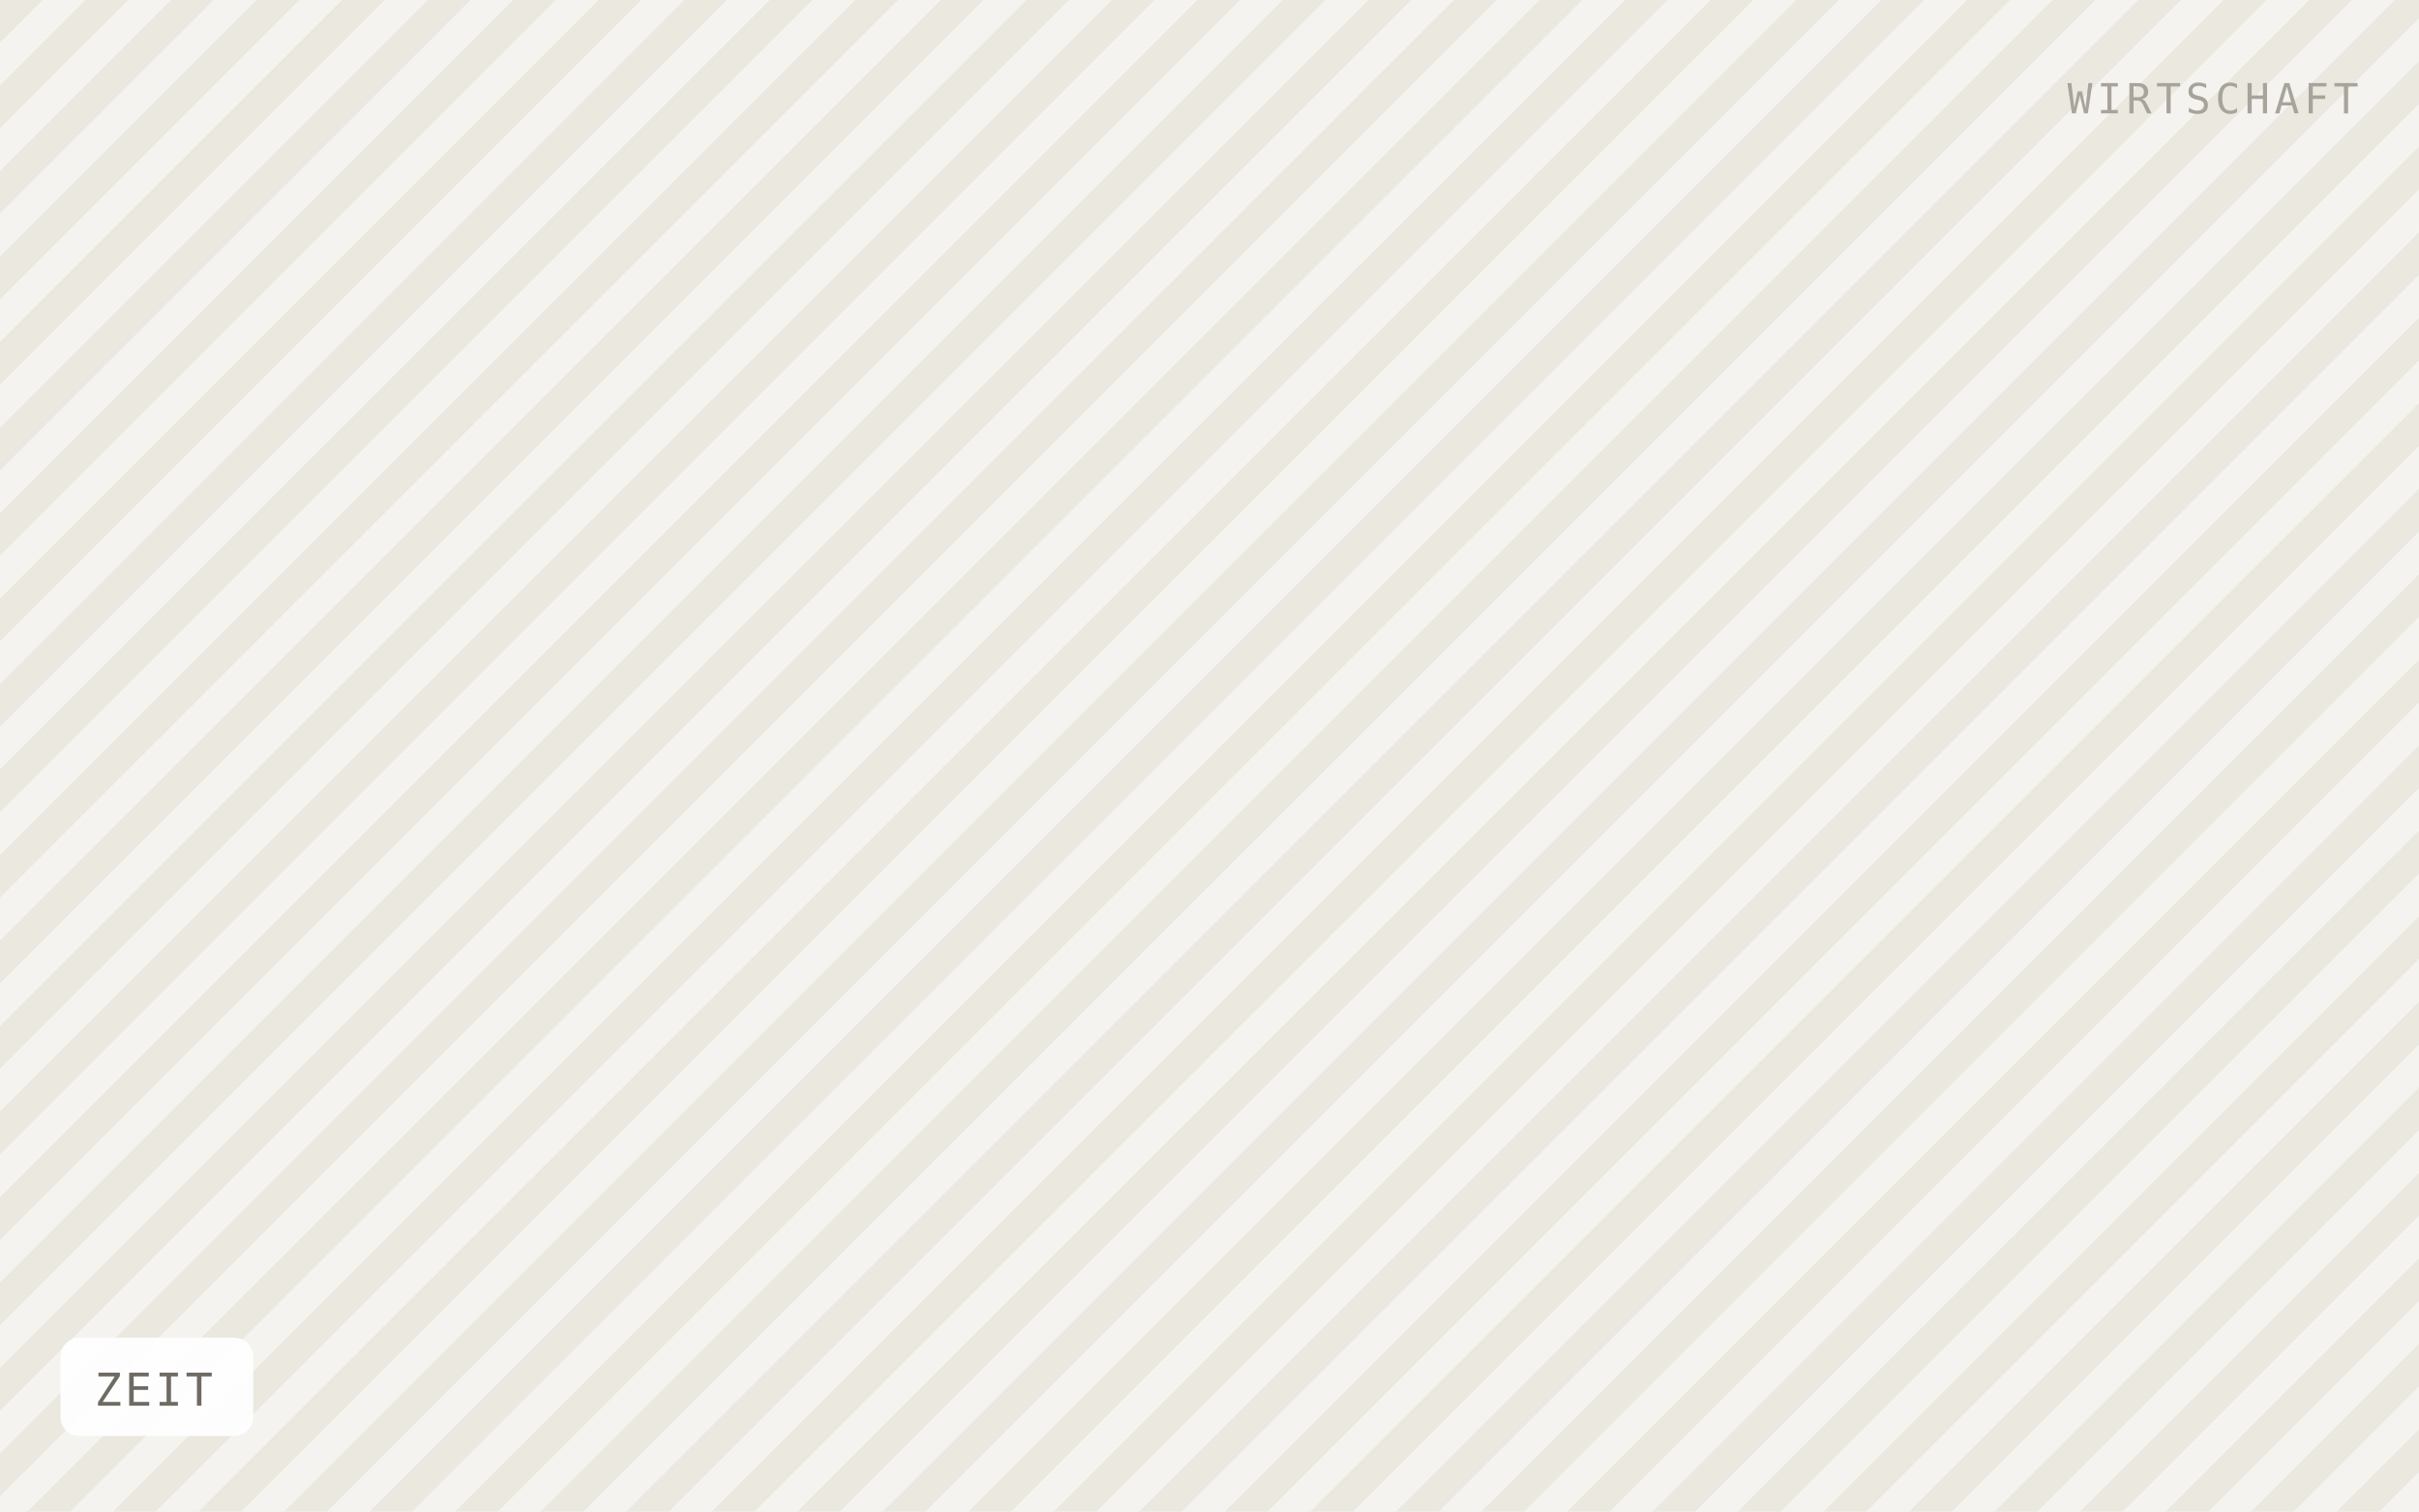
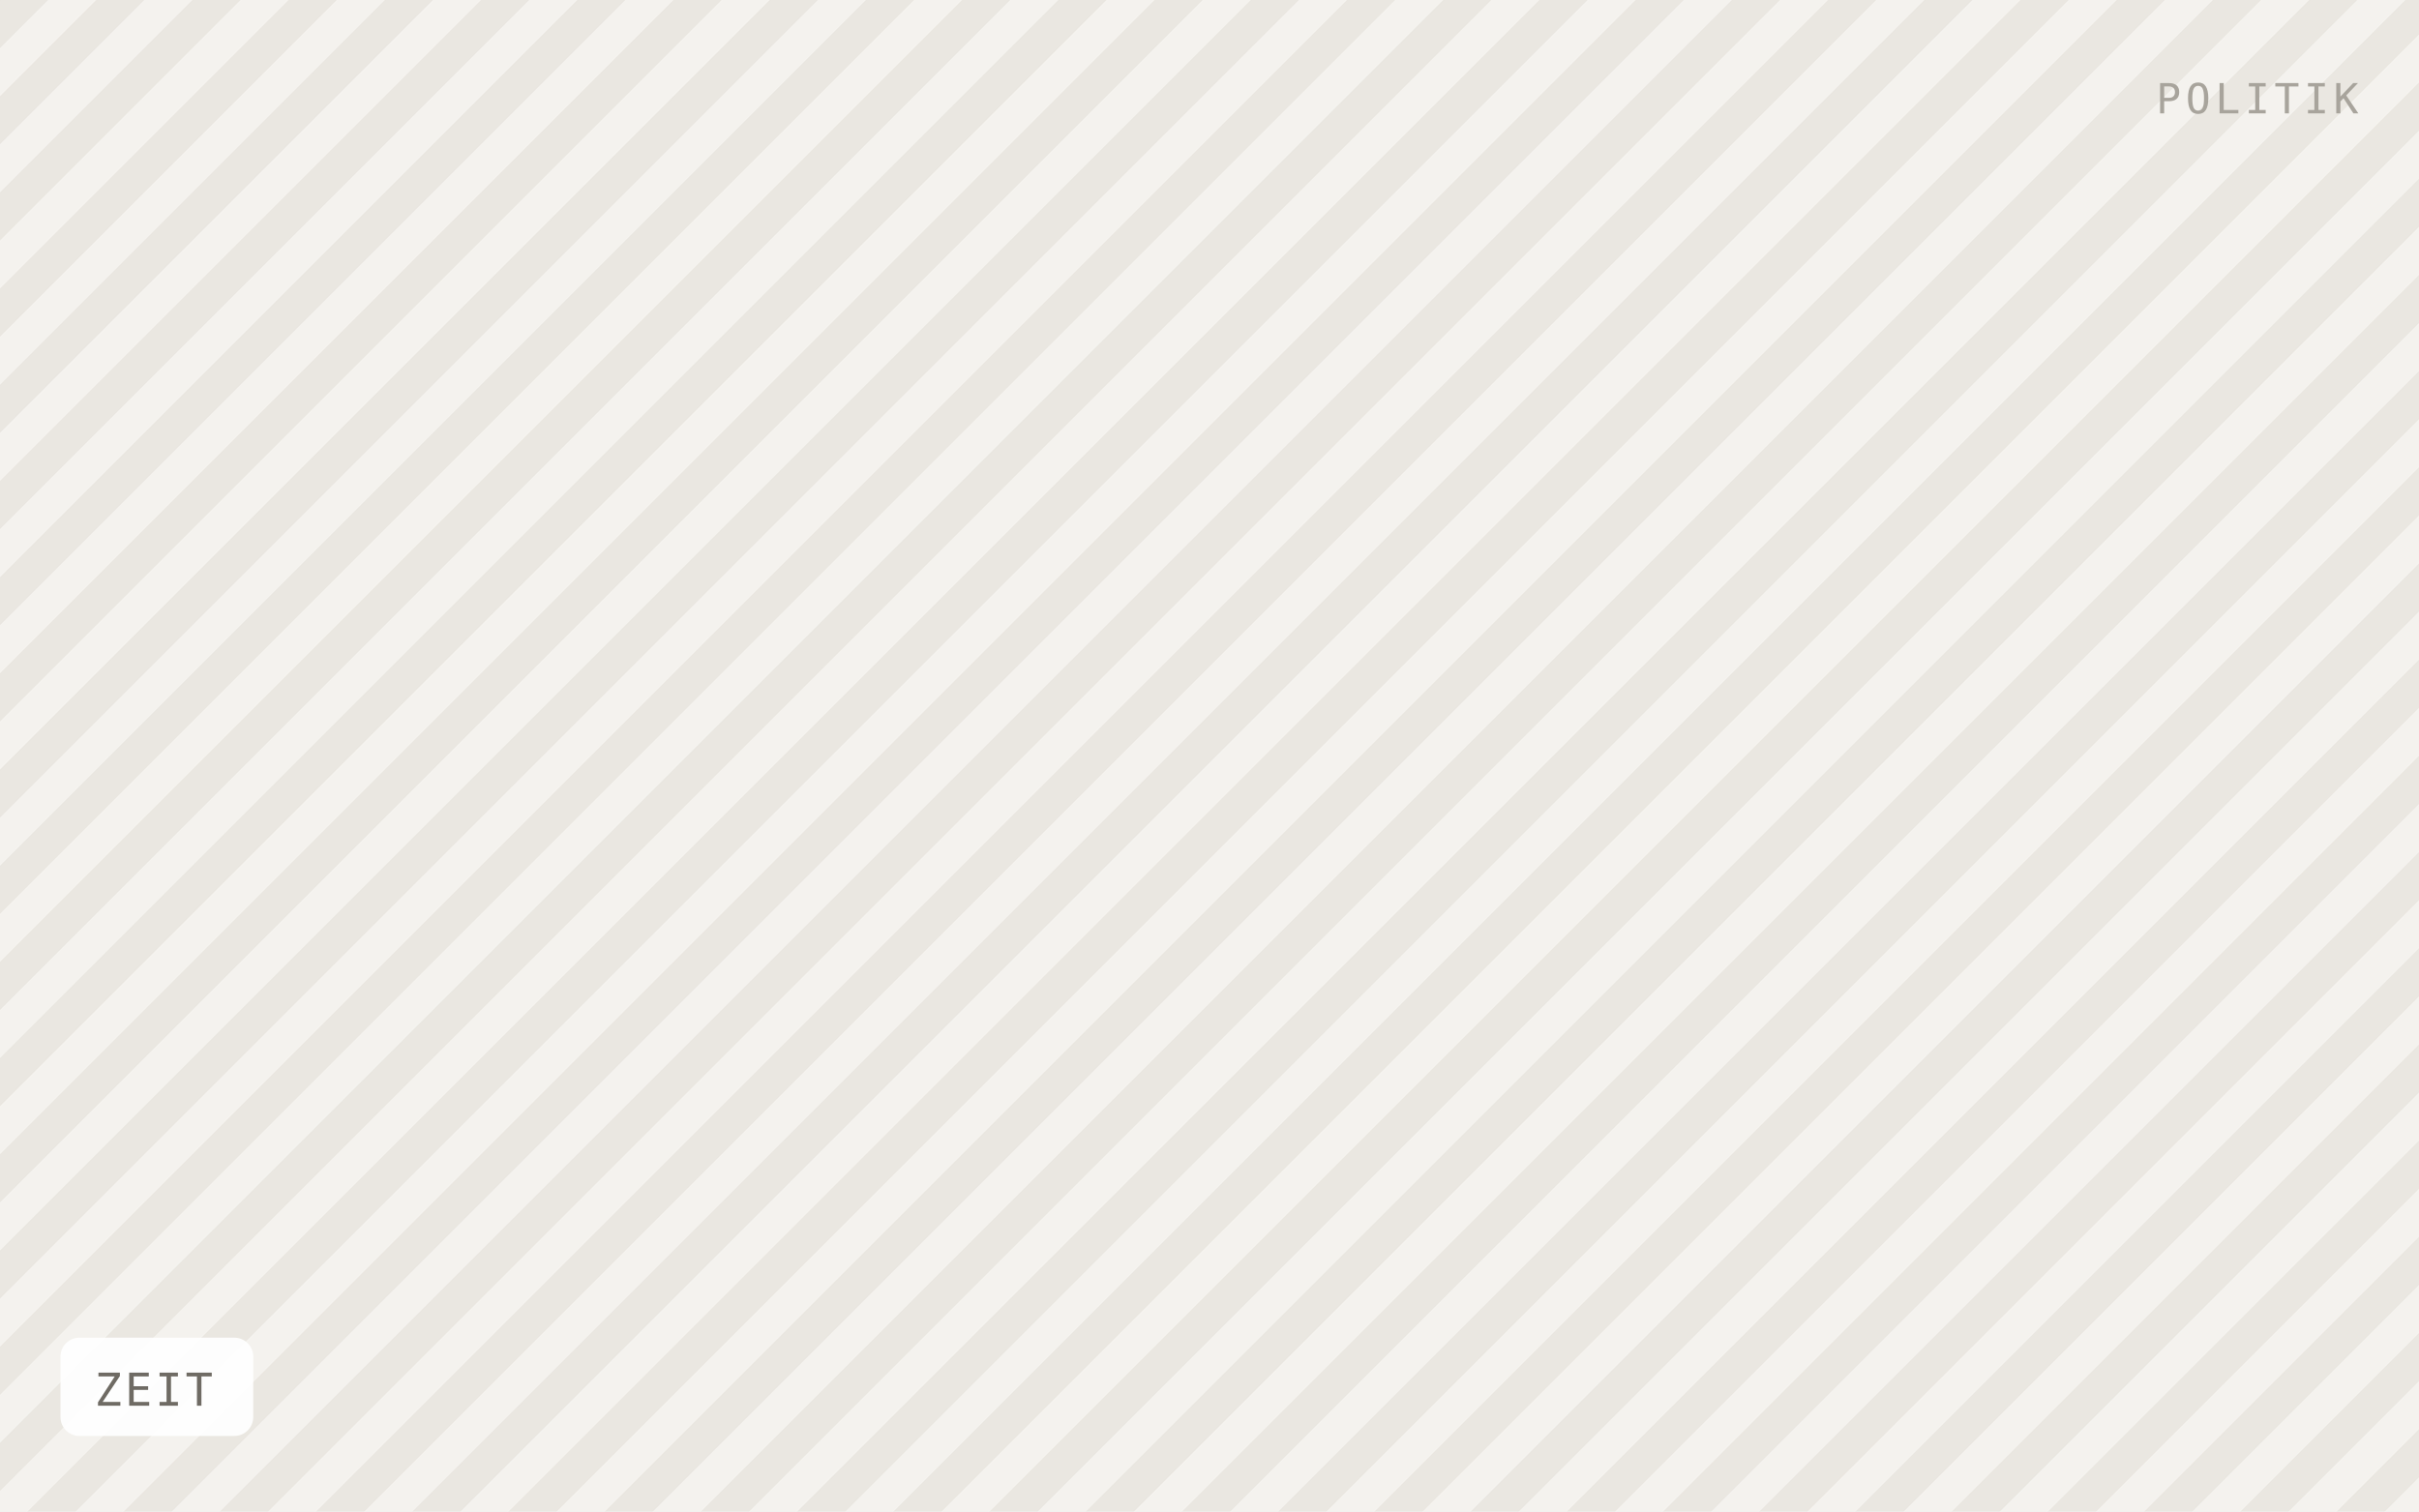
<svg xmlns="http://www.w3.org/2000/svg" viewBox="0 0 640 400" width="640" height="400" role="img" aria-label="ZEIT">
  <defs>
-     <pattern id="h" width="16" height="16" patternTransform="rotate(45)" patternUnits="userSpaceOnUse">
-       <rect width="16" height="16" fill="#f5f3ef" />
-       <rect width="8" height="16" fill="#ebe8e0" />
+     <pattern id="h" width="18" height="18" patternTransform="rotate(45)" patternUnits="userSpaceOnUse">
+       <rect width="18" height="18" fill="#f4f2ee" />
+       <rect width="9" height="18" fill="#eae7e1" />
    </pattern>
  </defs>
  <rect width="640" height="400" fill="url(#h)" />
  <rect x="16" y="354" width="51" height="26" rx="5" fill="#ffffff" fill-opacity="0.92" />
  <text x="25" y="372" font-family="IBM Plex Mono, Menlo, monospace" font-size="12" letter-spacing="0.8" fill="#6f6b64">ZEIT</text>
-   <text x="624" y="30" text-anchor="end" font-family="IBM Plex Mono, Menlo, monospace" font-size="11" letter-spacing="1.2" fill="#a8a49c">WIRTSCHAFT</text>
+   <text x="624" y="30" text-anchor="end" font-family="IBM Plex Mono, Menlo, monospace" font-size="11" letter-spacing="1.2" fill="#a8a49c">POLITIK</text>
</svg>
